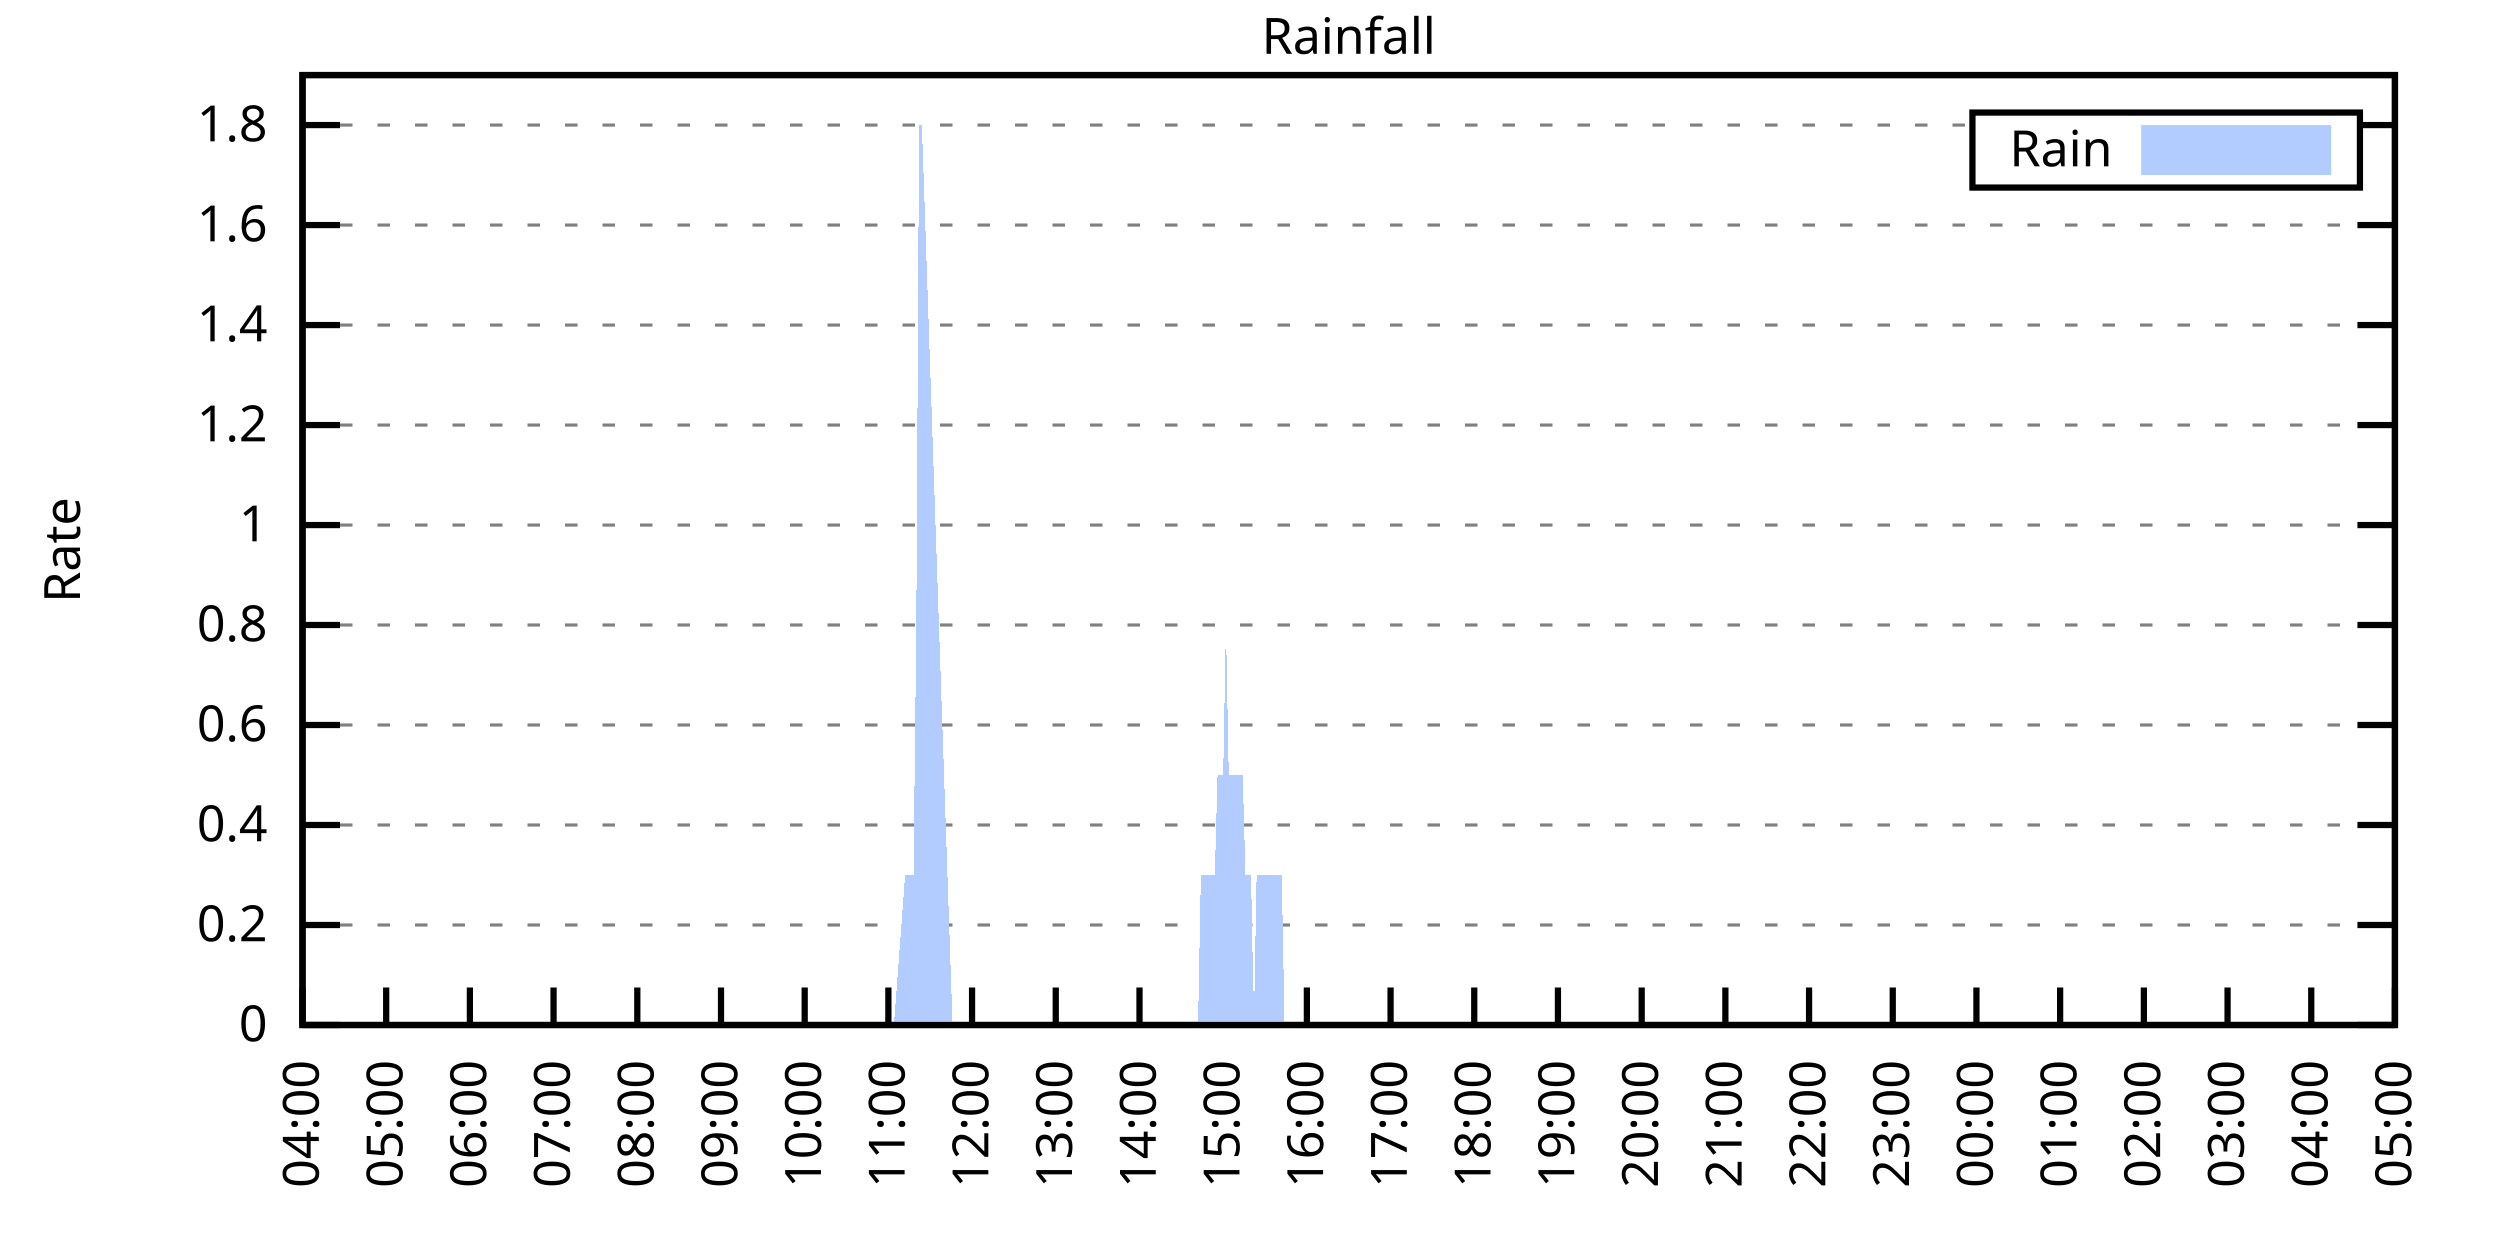
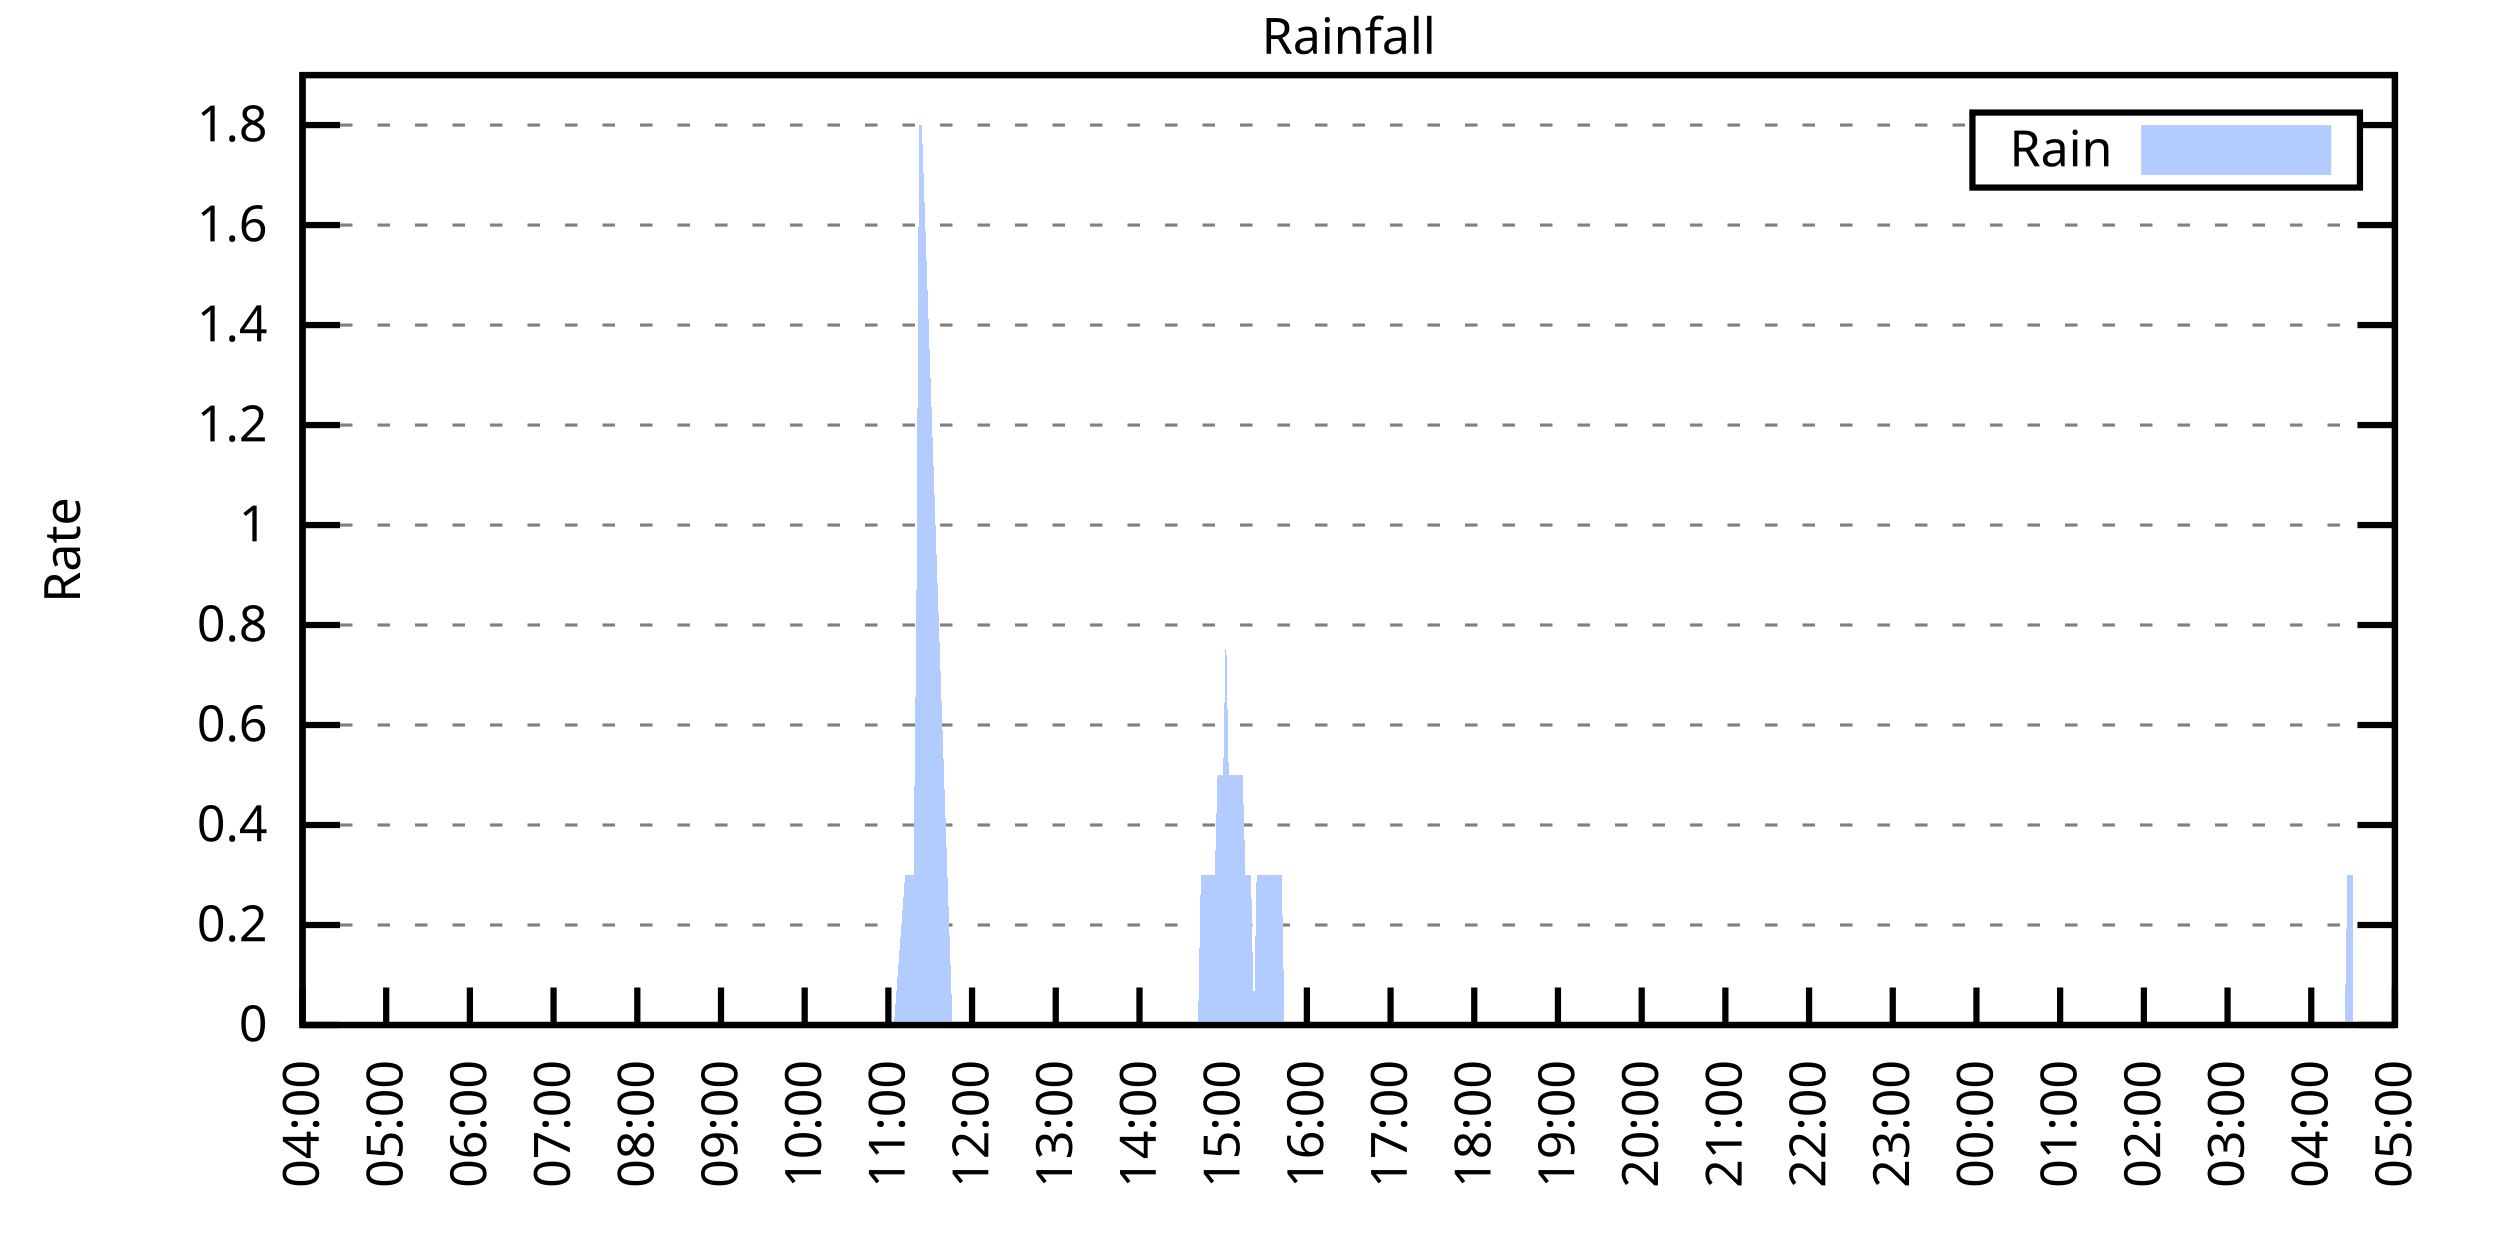
<svg xmlns="http://www.w3.org/2000/svg" xmlns:xlink="http://www.w3.org/1999/xlink" width="400" height="200" viewBox="0 0 400 200">
  <g id="gnuplot_canvas">
    <rect x="0" y="0" width="400" height="200" fill="none" />
    <defs>
      <circle id="gpDot" r="0.5" stroke-width="0.5" stroke="currentColor" />
      <path id="gpPt0" stroke-width="0.333" stroke="currentColor" d="M-1,0 h2 M0,-1 v2" />
      <path id="gpPt1" stroke-width="0.333" stroke="currentColor" d="M-1,-1 L1,1 M1,-1 L-1,1" />
      <path id="gpPt2" stroke-width="0.333" stroke="currentColor" d="M-1,0 L1,0 M0,-1 L0,1 M-1,-1 L1,1 M-1,1 L1,-1" />
      <rect id="gpPt3" stroke-width="0.333" stroke="currentColor" x="-1" y="-1" width="2" height="2" />
      <rect id="gpPt4" stroke-width="0.333" stroke="currentColor" fill="currentColor" x="-1" y="-1" width="2" height="2" />
      <circle id="gpPt5" stroke-width="0.333" stroke="currentColor" cx="0" cy="0" r="1" />
      <use xlink:href="#gpPt5" id="gpPt6" fill="currentColor" stroke="none" />
      <path id="gpPt7" stroke-width="0.333" stroke="currentColor" d="M0,-1.33 L-1.33,0.67 L1.33,0.67 z" />
      <use xlink:href="#gpPt7" id="gpPt8" fill="currentColor" stroke="none" />
      <use xlink:href="#gpPt7" id="gpPt9" stroke="currentColor" transform="rotate(180)" />
      <use xlink:href="#gpPt9" id="gpPt10" fill="currentColor" stroke="none" />
      <use xlink:href="#gpPt3" id="gpPt11" stroke="currentColor" transform="rotate(45)" />
      <use xlink:href="#gpPt11" id="gpPt12" fill="currentColor" stroke="none" />
      <path id="gpPt13" stroke-width="0.333" stroke="currentColor" d="M0,1.330 L1.265,0.411 L0.782,-1.067 L-0.782,-1.076 L-1.265,0.411 z" />
      <use xlink:href="#gpPt13" id="gpPt14" fill="currentColor" stroke="none" />
      <filter id="textbox" filterUnits="objectBoundingBox" x="0" y="0" height="1" width="1">
        <feFlood flood-color="white" flood-opacity="1" result="bgnd" />
        <feComposite in="SourceGraphic" in2="bgnd" operator="atop" />
      </filter>
      <filter id="greybox" filterUnits="objectBoundingBox" x="0" y="0" height="1" width="1">
        <feFlood flood-color="lightgrey" flood-opacity="1" result="grey" />
        <feComposite in="SourceGraphic" in2="grey" operator="atop" />
      </filter>
    </defs>
    <g fill="none" color="white" stroke="currentColor" stroke-width="1.00" stroke-linecap="butt" stroke-linejoin="miter">
</g>
    <g fill="none" color="black" stroke="currentColor" stroke-width="1.00" stroke-linecap="butt" stroke-linejoin="miter">
      <g stroke="none" shape-rendering="crispEdges">
        <polygon fill="rgb(255, 255, 255)" points="48.40,164.00 383.18,164.00 383.18,12.02 48.40,12.02 " />
      </g>
    </g>
    <g fill="none" color="black" stroke="currentColor" stroke-width="1.00" stroke-linecap="butt" stroke-linejoin="miter">
</g>
    <g fill="none" color="black" stroke="black" stroke-width="0.50" stroke-linecap="butt" stroke-linejoin="miter">
</g>
    <g fill="none" color="gray" stroke="currentColor" stroke-width="0.50" stroke-linecap="butt" stroke-linejoin="miter">
      <path stroke="gray" stroke-dasharray="2,4" class="gridline" d="M48.40,164.00 L383.19,164.00  " />
    </g>
    <g fill="none" color="gray" stroke="gray" stroke-width="1.00" stroke-linecap="butt" stroke-linejoin="miter">
</g>
    <g fill="none" color="black" stroke="currentColor" stroke-width="1.00" stroke-linecap="butt" stroke-linejoin="miter">
      <path stroke="black" d="M48.40,164.00 L54.40,164.00 M383.19,164.00 L377.19,164.00  " />
      <g transform="translate(42.80,166.60)" stroke="none" fill="black" font-family="Sans" font-size="8.00" text-anchor="end">
        <text>
          <tspan font-family="Sans"> 0</tspan>
        </text>
      </g>
    </g>
    <g fill="none" color="black" stroke="currentColor" stroke-width="1.00" stroke-linecap="butt" stroke-linejoin="miter">
</g>
    <g fill="none" color="black" stroke="black" stroke-width="0.50" stroke-linecap="butt" stroke-linejoin="miter">
</g>
    <g fill="none" color="gray" stroke="currentColor" stroke-width="0.50" stroke-linecap="butt" stroke-linejoin="miter">
      <path stroke="gray" stroke-dasharray="2,4" class="gridline" d="M48.40,148.00 L383.19,148.00  " />
    </g>
    <g fill="none" color="gray" stroke="gray" stroke-width="1.00" stroke-linecap="butt" stroke-linejoin="miter">
</g>
    <g fill="none" color="black" stroke="currentColor" stroke-width="1.00" stroke-linecap="butt" stroke-linejoin="miter">
      <path stroke="black" d="M48.40,148.00 L54.40,148.00 M383.19,148.00 L377.19,148.00  " />
      <g transform="translate(42.80,150.60)" stroke="none" fill="black" font-family="Sans" font-size="8.00" text-anchor="end">
        <text>
          <tspan font-family="Sans"> 0.2</tspan>
        </text>
      </g>
    </g>
    <g fill="none" color="black" stroke="currentColor" stroke-width="1.00" stroke-linecap="butt" stroke-linejoin="miter">
</g>
    <g fill="none" color="black" stroke="black" stroke-width="0.50" stroke-linecap="butt" stroke-linejoin="miter">
</g>
    <g fill="none" color="gray" stroke="currentColor" stroke-width="0.50" stroke-linecap="butt" stroke-linejoin="miter">
      <path stroke="gray" stroke-dasharray="2,4" class="gridline" d="M48.40,132.00 L383.19,132.00  " />
    </g>
    <g fill="none" color="gray" stroke="gray" stroke-width="1.00" stroke-linecap="butt" stroke-linejoin="miter">
</g>
    <g fill="none" color="black" stroke="currentColor" stroke-width="1.00" stroke-linecap="butt" stroke-linejoin="miter">
      <path stroke="black" d="M48.40,132.00 L54.40,132.00 M383.19,132.00 L377.19,132.00  " />
      <g transform="translate(42.80,134.60)" stroke="none" fill="black" font-family="Sans" font-size="8.00" text-anchor="end">
        <text>
          <tspan font-family="Sans"> 0.4</tspan>
        </text>
      </g>
    </g>
    <g fill="none" color="black" stroke="currentColor" stroke-width="1.00" stroke-linecap="butt" stroke-linejoin="miter">
</g>
    <g fill="none" color="black" stroke="black" stroke-width="0.50" stroke-linecap="butt" stroke-linejoin="miter">
</g>
    <g fill="none" color="gray" stroke="currentColor" stroke-width="0.50" stroke-linecap="butt" stroke-linejoin="miter">
      <path stroke="gray" stroke-dasharray="2,4" class="gridline" d="M48.40,116.00 L383.19,116.00  " />
    </g>
    <g fill="none" color="gray" stroke="gray" stroke-width="1.00" stroke-linecap="butt" stroke-linejoin="miter">
</g>
    <g fill="none" color="black" stroke="currentColor" stroke-width="1.00" stroke-linecap="butt" stroke-linejoin="miter">
      <path stroke="black" d="M48.40,116.00 L54.40,116.00 M383.19,116.00 L377.19,116.00  " />
      <g transform="translate(42.80,118.60)" stroke="none" fill="black" font-family="Sans" font-size="8.00" text-anchor="end">
        <text>
          <tspan font-family="Sans"> 0.6</tspan>
        </text>
      </g>
    </g>
    <g fill="none" color="black" stroke="currentColor" stroke-width="1.00" stroke-linecap="butt" stroke-linejoin="miter">
</g>
    <g fill="none" color="black" stroke="black" stroke-width="0.50" stroke-linecap="butt" stroke-linejoin="miter">
</g>
    <g fill="none" color="gray" stroke="currentColor" stroke-width="0.50" stroke-linecap="butt" stroke-linejoin="miter">
      <path stroke="gray" stroke-dasharray="2,4" class="gridline" d="M48.40,100.00 L383.19,100.00  " />
    </g>
    <g fill="none" color="gray" stroke="gray" stroke-width="1.00" stroke-linecap="butt" stroke-linejoin="miter">
</g>
    <g fill="none" color="black" stroke="currentColor" stroke-width="1.00" stroke-linecap="butt" stroke-linejoin="miter">
      <path stroke="black" d="M48.40,100.00 L54.40,100.00 M383.19,100.00 L377.19,100.00  " />
      <g transform="translate(42.80,102.60)" stroke="none" fill="black" font-family="Sans" font-size="8.00" text-anchor="end">
        <text>
          <tspan font-family="Sans"> 0.8</tspan>
        </text>
      </g>
    </g>
    <g fill="none" color="black" stroke="currentColor" stroke-width="1.00" stroke-linecap="butt" stroke-linejoin="miter">
</g>
    <g fill="none" color="black" stroke="black" stroke-width="0.50" stroke-linecap="butt" stroke-linejoin="miter">
</g>
    <g fill="none" color="gray" stroke="currentColor" stroke-width="0.50" stroke-linecap="butt" stroke-linejoin="miter">
      <path stroke="gray" stroke-dasharray="2,4" class="gridline" d="M48.40,84.01 L383.19,84.01  " />
    </g>
    <g fill="none" color="gray" stroke="gray" stroke-width="1.00" stroke-linecap="butt" stroke-linejoin="miter">
</g>
    <g fill="none" color="black" stroke="currentColor" stroke-width="1.00" stroke-linecap="butt" stroke-linejoin="miter">
      <path stroke="black" d="M48.40,84.01 L54.40,84.01 M383.19,84.01 L377.19,84.01  " />
      <g transform="translate(42.80,86.61)" stroke="none" fill="black" font-family="Sans" font-size="8.00" text-anchor="end">
        <text>
          <tspan font-family="Sans"> 1</tspan>
        </text>
      </g>
    </g>
    <g fill="none" color="black" stroke="currentColor" stroke-width="1.00" stroke-linecap="butt" stroke-linejoin="miter">
</g>
    <g fill="none" color="black" stroke="black" stroke-width="0.50" stroke-linecap="butt" stroke-linejoin="miter">
</g>
    <g fill="none" color="gray" stroke="currentColor" stroke-width="0.50" stroke-linecap="butt" stroke-linejoin="miter">
      <path stroke="gray" stroke-dasharray="2,4" class="gridline" d="M48.40,68.01 L383.19,68.01  " />
    </g>
    <g fill="none" color="gray" stroke="gray" stroke-width="1.00" stroke-linecap="butt" stroke-linejoin="miter">
</g>
    <g fill="none" color="black" stroke="currentColor" stroke-width="1.00" stroke-linecap="butt" stroke-linejoin="miter">
      <path stroke="black" d="M48.40,68.01 L54.40,68.01 M383.19,68.01 L377.19,68.01  " />
      <g transform="translate(42.80,70.61)" stroke="none" fill="black" font-family="Sans" font-size="8.00" text-anchor="end">
        <text>
          <tspan font-family="Sans"> 1.2</tspan>
        </text>
      </g>
    </g>
    <g fill="none" color="black" stroke="currentColor" stroke-width="1.00" stroke-linecap="butt" stroke-linejoin="miter">
</g>
    <g fill="none" color="black" stroke="black" stroke-width="0.50" stroke-linecap="butt" stroke-linejoin="miter">
</g>
    <g fill="none" color="gray" stroke="currentColor" stroke-width="0.50" stroke-linecap="butt" stroke-linejoin="miter">
      <path stroke="gray" stroke-dasharray="2,4" class="gridline" d="M48.40,52.01 L383.19,52.01  " />
    </g>
    <g fill="none" color="gray" stroke="gray" stroke-width="1.00" stroke-linecap="butt" stroke-linejoin="miter">
</g>
    <g fill="none" color="black" stroke="currentColor" stroke-width="1.00" stroke-linecap="butt" stroke-linejoin="miter">
      <path stroke="black" d="M48.40,52.01 L54.40,52.01 M383.19,52.01 L377.19,52.01  " />
      <g transform="translate(42.80,54.61)" stroke="none" fill="black" font-family="Sans" font-size="8.00" text-anchor="end">
        <text>
          <tspan font-family="Sans"> 1.4</tspan>
        </text>
      </g>
    </g>
    <g fill="none" color="black" stroke="currentColor" stroke-width="1.00" stroke-linecap="butt" stroke-linejoin="miter">
</g>
    <g fill="none" color="black" stroke="black" stroke-width="0.50" stroke-linecap="butt" stroke-linejoin="miter">
</g>
    <g fill="none" color="gray" stroke="currentColor" stroke-width="0.50" stroke-linecap="butt" stroke-linejoin="miter">
      <path stroke="gray" stroke-dasharray="2,4" class="gridline" d="M48.40,36.01 L383.19,36.01  " />
    </g>
    <g fill="none" color="gray" stroke="gray" stroke-width="1.00" stroke-linecap="butt" stroke-linejoin="miter">
</g>
    <g fill="none" color="black" stroke="currentColor" stroke-width="1.00" stroke-linecap="butt" stroke-linejoin="miter">
      <path stroke="black" d="M48.40,36.01 L54.40,36.01 M383.19,36.01 L377.19,36.01  " />
      <g transform="translate(42.80,38.61)" stroke="none" fill="black" font-family="Sans" font-size="8.00" text-anchor="end">
        <text>
          <tspan font-family="Sans"> 1.6</tspan>
        </text>
      </g>
    </g>
    <g fill="none" color="black" stroke="currentColor" stroke-width="1.00" stroke-linecap="butt" stroke-linejoin="miter">
</g>
    <g fill="none" color="black" stroke="black" stroke-width="0.50" stroke-linecap="butt" stroke-linejoin="miter">
</g>
    <g fill="none" color="gray" stroke="currentColor" stroke-width="0.50" stroke-linecap="butt" stroke-linejoin="miter">
      <path stroke="gray" stroke-dasharray="2,4" class="gridline" d="M48.40,20.01 L315.59,20.01 M377.59,20.01 L383.19,20.01  " />
    </g>
    <g fill="none" color="gray" stroke="gray" stroke-width="1.00" stroke-linecap="butt" stroke-linejoin="miter">
</g>
    <g fill="none" color="black" stroke="currentColor" stroke-width="1.00" stroke-linecap="butt" stroke-linejoin="miter">
      <path stroke="black" d="M48.40,20.01 L54.40,20.01 M383.19,20.01 L377.19,20.01  " />
      <g transform="translate(42.80,22.61)" stroke="none" fill="black" font-family="Sans" font-size="8.00" text-anchor="end">
        <text>
          <tspan font-family="Sans"> 1.8</tspan>
        </text>
      </g>
    </g>
    <g fill="none" color="black" stroke="currentColor" stroke-width="1.00" stroke-linecap="butt" stroke-linejoin="miter">
      <path stroke="black" d="M48.40,164.00 L48.40,158.00  " />
      <g transform="translate(51.00,169.60) rotate(270.00)" stroke="none" fill="black" font-family="Sans" font-size="8.00" text-anchor="end">
        <text>
          <tspan font-family="Sans">04:00</tspan>
        </text>
      </g>
    </g>
    <g fill="none" color="black" stroke="currentColor" stroke-width="1.00" stroke-linecap="butt" stroke-linejoin="miter">
      <path stroke="black" d="M61.79,164.00 L61.79,158.00  " />
      <g transform="translate(64.39,169.60) rotate(270.00)" stroke="none" fill="black" font-family="Sans" font-size="8.00" text-anchor="end">
        <text>
          <tspan font-family="Sans">05:00</tspan>
        </text>
      </g>
    </g>
    <g fill="none" color="black" stroke="currentColor" stroke-width="1.00" stroke-linecap="butt" stroke-linejoin="miter">
      <path stroke="black" d="M75.18,164.00 L75.18,158.00  " />
      <g transform="translate(77.78,169.60) rotate(270.00)" stroke="none" fill="black" font-family="Sans" font-size="8.00" text-anchor="end">
        <text>
          <tspan font-family="Sans">06:00</tspan>
        </text>
      </g>
    </g>
    <g fill="none" color="black" stroke="currentColor" stroke-width="1.00" stroke-linecap="butt" stroke-linejoin="miter">
      <path stroke="black" d="M88.57,164.00 L88.57,158.00  " />
      <g transform="translate(91.17,169.60) rotate(270.00)" stroke="none" fill="black" font-family="Sans" font-size="8.00" text-anchor="end">
        <text>
          <tspan font-family="Sans">07:00</tspan>
        </text>
      </g>
    </g>
    <g fill="none" color="black" stroke="currentColor" stroke-width="1.00" stroke-linecap="butt" stroke-linejoin="miter">
      <path stroke="black" d="M101.97,164.00 L101.97,158.00  " />
      <g transform="translate(104.57,169.60) rotate(270.00)" stroke="none" fill="black" font-family="Sans" font-size="8.00" text-anchor="end">
        <text>
          <tspan font-family="Sans">08:00</tspan>
        </text>
      </g>
    </g>
    <g fill="none" color="black" stroke="currentColor" stroke-width="1.00" stroke-linecap="butt" stroke-linejoin="miter">
      <path stroke="black" d="M115.36,164.00 L115.36,158.00  " />
      <g transform="translate(117.96,169.60) rotate(270.00)" stroke="none" fill="black" font-family="Sans" font-size="8.00" text-anchor="end">
        <text>
          <tspan font-family="Sans">09:00</tspan>
        </text>
      </g>
    </g>
    <g fill="none" color="black" stroke="currentColor" stroke-width="1.00" stroke-linecap="butt" stroke-linejoin="miter">
      <path stroke="black" d="M128.75,164.00 L128.75,158.00  " />
      <g transform="translate(131.35,169.60) rotate(270.00)" stroke="none" fill="black" font-family="Sans" font-size="8.00" text-anchor="end">
        <text>
          <tspan font-family="Sans">10:00</tspan>
        </text>
      </g>
    </g>
    <g fill="none" color="black" stroke="currentColor" stroke-width="1.00" stroke-linecap="butt" stroke-linejoin="miter">
      <path stroke="black" d="M142.14,164.00 L142.14,158.00  " />
      <g transform="translate(144.74,169.60) rotate(270.00)" stroke="none" fill="black" font-family="Sans" font-size="8.00" text-anchor="end">
        <text>
          <tspan font-family="Sans">11:00</tspan>
        </text>
      </g>
    </g>
    <g fill="none" color="black" stroke="currentColor" stroke-width="1.00" stroke-linecap="butt" stroke-linejoin="miter">
      <path stroke="black" d="M155.53,164.00 L155.53,158.00  " />
      <g transform="translate(158.13,169.60) rotate(270.00)" stroke="none" fill="black" font-family="Sans" font-size="8.00" text-anchor="end">
        <text>
          <tspan font-family="Sans">12:00</tspan>
        </text>
      </g>
    </g>
    <g fill="none" color="black" stroke="currentColor" stroke-width="1.00" stroke-linecap="butt" stroke-linejoin="miter">
      <path stroke="black" d="M168.92,164.00 L168.92,158.00  " />
      <g transform="translate(171.52,169.60) rotate(270.00)" stroke="none" fill="black" font-family="Sans" font-size="8.00" text-anchor="end">
        <text>
          <tspan font-family="Sans">13:00</tspan>
        </text>
      </g>
    </g>
    <g fill="none" color="black" stroke="currentColor" stroke-width="1.00" stroke-linecap="butt" stroke-linejoin="miter">
      <path stroke="black" d="M182.32,164.00 L182.32,158.00  " />
      <g transform="translate(184.92,169.60) rotate(270.00)" stroke="none" fill="black" font-family="Sans" font-size="8.00" text-anchor="end">
        <text>
          <tspan font-family="Sans">14:00</tspan>
        </text>
      </g>
    </g>
    <g fill="none" color="black" stroke="currentColor" stroke-width="1.00" stroke-linecap="butt" stroke-linejoin="miter">
      <path stroke="black" d="M195.71,164.00 L195.71,158.00  " />
      <g transform="translate(198.31,169.60) rotate(270.00)" stroke="none" fill="black" font-family="Sans" font-size="8.00" text-anchor="end">
        <text>
          <tspan font-family="Sans">15:00</tspan>
        </text>
      </g>
    </g>
    <g fill="none" color="black" stroke="currentColor" stroke-width="1.00" stroke-linecap="butt" stroke-linejoin="miter">
      <path stroke="black" d="M209.10,164.00 L209.10,158.00  " />
      <g transform="translate(211.70,169.60) rotate(270.00)" stroke="none" fill="black" font-family="Sans" font-size="8.00" text-anchor="end">
        <text>
          <tspan font-family="Sans">16:00</tspan>
        </text>
      </g>
    </g>
    <g fill="none" color="black" stroke="currentColor" stroke-width="1.00" stroke-linecap="butt" stroke-linejoin="miter">
      <path stroke="black" d="M222.49,164.00 L222.49,158.00  " />
      <g transform="translate(225.09,169.60) rotate(270.00)" stroke="none" fill="black" font-family="Sans" font-size="8.00" text-anchor="end">
        <text>
          <tspan font-family="Sans">17:00</tspan>
        </text>
      </g>
    </g>
    <g fill="none" color="black" stroke="currentColor" stroke-width="1.00" stroke-linecap="butt" stroke-linejoin="miter">
      <path stroke="black" d="M235.88,164.00 L235.88,158.00  " />
      <g transform="translate(238.48,169.60) rotate(270.00)" stroke="none" fill="black" font-family="Sans" font-size="8.00" text-anchor="end">
        <text>
          <tspan font-family="Sans">18:00</tspan>
        </text>
      </g>
    </g>
    <g fill="none" color="black" stroke="currentColor" stroke-width="1.00" stroke-linecap="butt" stroke-linejoin="miter">
      <path stroke="black" d="M249.27,164.00 L249.27,158.00  " />
      <g transform="translate(251.87,169.60) rotate(270.00)" stroke="none" fill="black" font-family="Sans" font-size="8.00" text-anchor="end">
        <text>
          <tspan font-family="Sans">19:00</tspan>
        </text>
      </g>
    </g>
    <g fill="none" color="black" stroke="currentColor" stroke-width="1.00" stroke-linecap="butt" stroke-linejoin="miter">
      <path stroke="black" d="M262.67,164.00 L262.67,158.00  " />
      <g transform="translate(265.27,169.60) rotate(270.00)" stroke="none" fill="black" font-family="Sans" font-size="8.00" text-anchor="end">
        <text>
          <tspan font-family="Sans">20:00</tspan>
        </text>
      </g>
    </g>
    <g fill="none" color="black" stroke="currentColor" stroke-width="1.00" stroke-linecap="butt" stroke-linejoin="miter">
      <path stroke="black" d="M276.06,164.00 L276.06,158.00  " />
      <g transform="translate(278.66,169.60) rotate(270.00)" stroke="none" fill="black" font-family="Sans" font-size="8.00" text-anchor="end">
        <text>
          <tspan font-family="Sans">21:00</tspan>
        </text>
      </g>
    </g>
    <g fill="none" color="black" stroke="currentColor" stroke-width="1.00" stroke-linecap="butt" stroke-linejoin="miter">
      <path stroke="black" d="M289.45,164.00 L289.45,158.00  " />
      <g transform="translate(292.05,169.60) rotate(270.00)" stroke="none" fill="black" font-family="Sans" font-size="8.00" text-anchor="end">
        <text>
          <tspan font-family="Sans">22:00</tspan>
        </text>
      </g>
    </g>
    <g fill="none" color="black" stroke="currentColor" stroke-width="1.00" stroke-linecap="butt" stroke-linejoin="miter">
      <path stroke="black" d="M302.84,164.00 L302.84,158.00  " />
      <g transform="translate(305.44,169.60) rotate(270.00)" stroke="none" fill="black" font-family="Sans" font-size="8.00" text-anchor="end">
        <text>
          <tspan font-family="Sans">23:00</tspan>
        </text>
      </g>
    </g>
    <g fill="none" color="black" stroke="currentColor" stroke-width="1.00" stroke-linecap="butt" stroke-linejoin="miter">
      <path stroke="black" d="M316.23,164.00 L316.23,158.00  " />
      <g transform="translate(318.83,169.60) rotate(270.00)" stroke="none" fill="black" font-family="Sans" font-size="8.00" text-anchor="end">
        <text>
          <tspan font-family="Sans">00:00</tspan>
        </text>
      </g>
    </g>
    <g fill="none" color="black" stroke="currentColor" stroke-width="1.00" stroke-linecap="butt" stroke-linejoin="miter">
      <path stroke="black" d="M329.62,164.00 L329.62,158.00  " />
      <g transform="translate(332.22,169.60) rotate(270.00)" stroke="none" fill="black" font-family="Sans" font-size="8.00" text-anchor="end">
        <text>
          <tspan font-family="Sans">01:00</tspan>
        </text>
      </g>
    </g>
    <g fill="none" color="black" stroke="currentColor" stroke-width="1.00" stroke-linecap="butt" stroke-linejoin="miter">
      <path stroke="black" d="M343.02,164.00 L343.02,158.00  " />
      <g transform="translate(345.62,169.60) rotate(270.00)" stroke="none" fill="black" font-family="Sans" font-size="8.00" text-anchor="end">
        <text>
          <tspan font-family="Sans">02:00</tspan>
        </text>
      </g>
    </g>
    <g fill="none" color="black" stroke="currentColor" stroke-width="1.00" stroke-linecap="butt" stroke-linejoin="miter">
      <path stroke="black" d="M356.41,164.00 L356.41,158.00  " />
      <g transform="translate(359.01,169.60) rotate(270.00)" stroke="none" fill="black" font-family="Sans" font-size="8.00" text-anchor="end">
        <text>
          <tspan font-family="Sans">03:00</tspan>
        </text>
      </g>
    </g>
    <g fill="none" color="black" stroke="currentColor" stroke-width="1.00" stroke-linecap="butt" stroke-linejoin="miter">
      <path stroke="black" d="M369.80,164.00 L369.80,158.00  " />
      <g transform="translate(372.40,169.60) rotate(270.00)" stroke="none" fill="black" font-family="Sans" font-size="8.00" text-anchor="end">
        <text>
          <tspan font-family="Sans">04:00</tspan>
        </text>
      </g>
    </g>
    <g fill="none" color="black" stroke="currentColor" stroke-width="1.00" stroke-linecap="butt" stroke-linejoin="miter">
      <path stroke="black" d="M383.19,164.00 L383.19,158.00  " />
      <g transform="translate(385.79,169.60) rotate(270.00)" stroke="none" fill="black" font-family="Sans" font-size="8.00" text-anchor="end">
        <text>
          <tspan font-family="Sans">05:00</tspan>
        </text>
      </g>
    </g>
    <g fill="none" color="black" stroke="currentColor" stroke-width="1.00" stroke-linecap="butt" stroke-linejoin="miter">
</g>
    <g fill="none" color="black" stroke="currentColor" stroke-width="1.00" stroke-linecap="butt" stroke-linejoin="miter">
      <path stroke="black" d="M48.40,12.01 L48.40,164.00 L383.19,164.00 L383.19,12.01 L48.40,12.01 Z  " />
    </g>
    <g fill="none" color="black" stroke="currentColor" stroke-width="1.00" stroke-linecap="butt" stroke-linejoin="miter">
</g>
    <g fill="none" color="black" stroke="currentColor" stroke-width="1.00" stroke-linecap="butt" stroke-linejoin="miter">
      <path stroke="black" d="M315.59,30.01 L315.59,18.01 L377.59,18.01 L377.59,30.01 L315.59,30.01 Z  " />
    </g>
    <g id="Rainfall_plot_1">
      <g fill="none" color="white" stroke="black" stroke-width="2.00" stroke-linecap="butt" stroke-linejoin="miter">
</g>
      <g fill="none" color="black" stroke="currentColor" stroke-width="2.00" stroke-linecap="butt" stroke-linejoin="miter">
        <g transform="translate(337.99,26.61)" stroke="none" fill="black" font-family="Sans" font-size="8.00" text-anchor="end">
          <text>
            <tspan font-family="Sans">Rain</tspan>
          </text>
        </g>
      </g>
      <g fill="none" color="black" stroke="currentColor" stroke-width="2.00" stroke-linecap="butt" stroke-linejoin="miter">
        <g stroke="none" shape-rendering="crispEdges">
          <polygon fill="rgb(178, 204, 255)" points="343.59,27.01 371.99,27.01 371.99,21.01 343.59,21.01 " />
        </g>
        <path stroke="rgb(178, 204, 255)" d="M343.59,27.01 L371.99,27.01 L371.99,21.01 L343.59,21.01 L343.59,27.01 Z  " />
      </g>
      <g fill="none" color="black" stroke="currentColor" stroke-width="2.00" stroke-linecap="butt" stroke-linejoin="miter">
        <g stroke="none" shape-rendering="crispEdges">
-           <polygon fill="rgb(178, 204, 255)" points="51.97,164.00 52.42,164.00 52.86,164.00 53.31,164.00 53.76,164.00 54.20,164.00 54.65,164.00 55.10,164.00 55.54,164.00 55.99,164.00 56.43,164.00 56.88,164.00 57.33,164.00 57.77,164.00 58.22,164.00 58.67,164.00 59.11,164.00 59.56,164.00 60.01,164.00 60.45,164.00 60.90,164.00 61.35,164.00 61.79,164.00 62.24,164.00 62.68,164.00 63.13,164.00 63.58,164.00 64.02,164.00 64.47,164.00 64.92,164.00 65.36,164.00 65.81,164.00 66.26,164.00 66.70,164.00 67.15,164.00 67.59,164.00 68.04,164.00 68.49,164.00 68.93,164.00 69.38,164.00 69.83,164.00 70.27,164.00 70.72,164.00 71.17,164.00 71.61,164.00 72.06,164.00 72.50,164.00 72.95,164.00 73.40,164.00 73.84,164.00 74.29,164.00 74.74,164.00 75.18,164.00 75.63,164.00 76.08,164.00 76.52,164.00 76.97,164.00 77.42,164.00 77.86,164.00 78.31,164.00 78.75,164.00 79.20,164.00 79.65,164.00 80.09,164.00 80.54,164.00 80.99,164.00 81.43,164.00 81.88,164.00 82.33,164.00 82.77,164.00 83.22,164.00 83.66,164.00 84.11,164.00 84.56,164.00 85.00,164.00 85.45,164.00 85.90,164.00 86.34,164.00 86.79,164.00 87.24,164.00 87.68,164.00 88.13,164.00 88.57,164.00 89.02,164.00 89.47,164.00 89.91,164.00 90.36,164.00 90.81,164.00 91.25,164.00 91.70,164.00 92.15,164.00 92.59,164.00 93.04,164.00 93.49,164.00 93.93,164.00 94.38,164.00 94.82,164.00 95.27,164.00 95.72,164.00 96.16,164.00 96.61,164.00 97.06,164.00 97.50,164.00 97.95,164.00 98.40,164.00 98.84,164.00 99.29,164.00 99.73,164.00 100.18,164.00 100.63,164.00 101.07,164.00 101.52,164.00 101.97,164.00 102.41,164.00 102.86,164.00 103.31,164.00 103.75,164.00 104.20,164.00 104.64,164.00 105.09,164.00 105.54,164.00 105.98,164.00 106.43,164.00 106.88,164.00 107.32,164.00 107.77,164.00 108.22,164.00 108.66,164.00 109.11,164.00 109.55,164.00 110.00,164.00 110.45,164.00 110.89,164.00 111.34,164.00 111.79,164.00 112.23,164.00 112.68,164.00 113.13,164.00 113.57,164.00 114.02,164.00 114.47,164.00 114.91,164.00 115.36,164.00 115.80,164.00 116.25,164.00 116.70,164.00 117.14,164.00 117.59,164.00 118.04,164.00 118.48,164.00 118.93,164.00 119.38,164.00 119.82,164.00 120.27,164.00 120.71,164.00 121.16,164.00 121.61,164.00 122.05,164.00 122.50,164.00 122.95,164.00 123.39,164.00 123.84,164.00 124.29,164.00 124.73,164.00 125.18,164.00 125.62,164.00 126.07,164.00 126.52,164.00 126.96,164.00 127.41,164.00 127.86,164.00 128.30,164.00 128.75,164.00 129.20,164.00 129.64,164.00 130.09,164.00 130.54,164.00 130.98,164.00 131.43,164.00 131.87,164.00 132.32,164.00 132.77,164.00 133.21,164.00 133.66,164.00 134.11,164.00 134.55,164.00 135.00,164.00 135.45,164.00 135.89,164.00 136.34,164.00 136.78,164.00 137.23,164.00 137.68,164.00 138.12,164.00 138.57,164.00 139.02,164.00 139.46,164.00 139.91,164.00 140.36,164.00 140.80,164.00 141.25,164.00 141.69,164.00 142.14,164.00 142.59,164.00 143.03,164.00 144.82,140.00 145.27,140.00 145.71,140.00 146.16,140.00 146.61,100.00 147.05,20.01 147.50,20.01 152.41,164.00 152.85,164.00 153.30,164.00 153.75,164.00 154.19,164.00 154.64,164.00 155.09,164.00 155.53,164.00 155.98,164.00 156.43,164.00 156.87,164.00 157.32,164.00 157.76,164.00 158.21,164.00 158.66,164.00 159.10,164.00 159.55,164.00 160.00,164.00 160.44,164.00 160.89,164.00 161.34,164.00 161.78,164.00 162.23,164.00 162.67,164.00 163.12,164.00 163.57,164.00 164.01,164.00 164.46,164.00 164.91,164.00 165.35,164.00 165.80,164.00 166.25,164.00 166.69,164.00 167.14,164.00 167.59,164.00 168.03,164.00 168.48,164.00 168.92,164.00 169.37,164.00 169.82,164.00 170.26,164.00 170.71,164.00 171.16,164.00 171.60,164.00 172.05,164.00 172.50,164.00 172.94,164.00 173.39,164.00 173.83,164.00 174.28,164.00 174.73,164.00 175.17,164.00 175.62,164.00 176.07,164.00 176.51,164.00 176.96,164.00 177.41,164.00 177.85,164.00 178.30,164.00 178.74,164.00 179.19,164.00 179.64,164.00 180.08,164.00 180.53,164.00 180.98,164.00 181.42,164.00 181.87,164.00 182.32,164.00 182.76,164.00 183.21,164.00 183.66,164.00 184.10,164.00 184.55,164.00 184.99,164.00 185.44,164.00 185.89,164.00 186.33,164.00 186.78,164.00 187.23,164.00 187.67,164.00 188.12,164.00 188.57,164.00 189.01,164.00 189.46,164.00 189.90,164.00 190.35,164.00 190.80,164.00 191.24,164.00 191.69,164.00 192.14,140.00 192.58,140.00 193.03,140.00 193.48,140.00 193.92,140.00 194.37,140.00 194.81,124.00 195.26,124.00 195.71,124.00 196.15,100.00 196.60,124.00 197.05,124.00 197.49,124.00 197.94,124.00 198.39,124.00 198.83,124.00 199.28,140.00 199.73,140.00 200.17,140.00 200.62,164.00 201.06,140.00 201.51,140.00 201.96,140.00 202.40,140.00 202.85,140.00 203.30,140.00 203.74,140.00 204.19,140.00 204.64,140.00 205.08,140.00 205.53,164.00 205.97,164.00 206.42,164.00 206.87,164.00 207.31,164.00 207.76,164.00 208.21,164.00 208.65,164.00 209.10,164.00 209.55,164.00 209.99,164.00 210.44,164.00 210.88,164.00 211.33,164.00 211.78,164.00 212.22,164.00 212.67,164.00 213.12,164.00 213.56,164.00 214.01,164.00 214.46,164.00 214.90,164.00 215.35,164.00 215.80,164.00 216.24,164.00 216.69,164.00 217.13,164.00 217.58,164.00 218.03,164.00 218.47,164.00 218.92,164.00 219.37,164.00 219.81,164.00 220.26,164.00 220.71,164.00 221.15,164.00 221.60,164.00 222.04,164.00 222.49,164.00 222.94,164.00 223.38,164.00 223.83,164.00 224.28,164.00 224.72,164.00 225.17,164.00 225.62,164.00 226.06,164.00 226.51,164.00 226.95,164.00 227.40,164.00 227.85,164.00 228.29,164.00 228.74,164.00 229.19,164.00 229.63,164.00 230.08,164.00 230.53,164.00 230.97,164.00 231.42,164.00 231.86,164.00 232.31,164.00 232.76,164.00 233.20,164.00 233.65,164.00 234.10,164.00 234.54,164.00 234.99,164.00 235.44,164.00 235.88,164.00 236.33,164.00 236.78,164.00 237.22,164.00 237.67,164.00 238.11,164.00 238.56,164.00 239.01,164.00 239.45,164.00 239.90,164.00 240.35,164.00 240.79,164.00 241.24,164.00 241.69,164.00 242.13,164.00 242.58,164.00 243.02,164.00 243.47,164.00 243.92,164.00 244.36,164.00 244.81,164.00 245.26,164.00 245.70,164.00 246.15,164.00 246.60,164.00 247.04,164.00 247.49,164.00 247.93,164.00 248.38,164.00 248.83,164.00 249.27,164.00 249.72,164.00 250.17,164.00 250.61,164.00 251.06,164.00 251.51,164.00 251.95,164.00 252.40,164.00 252.85,164.00 253.29,164.00 253.74,164.00 254.18,164.00 254.63,164.00 255.08,164.00 255.52,164.00 255.97,164.00 256.42,164.00 256.86,164.00 257.31,164.00 257.76,164.00 258.20,164.00 258.65,164.00 259.09,164.00 259.54,164.00 259.99,164.00 260.43,164.00 260.88,164.00 261.33,164.00 261.77,164.00 262.22,164.00 262.67,164.00 263.11,164.00 263.56,164.00 264.00,164.00 264.45,164.00 264.90,164.00 265.34,164.00 265.79,164.00 266.24,164.00 266.68,164.00 267.13,164.00 267.58,164.00 268.02,164.00 268.47,164.00 268.92,164.00 269.36,164.00 269.81,164.00 270.25,164.00 270.70,164.00 271.15,164.00 271.59,164.00 272.04,164.00 272.49,164.00 272.93,164.00 273.38,164.00 273.83,164.00 274.27,164.00 274.72,164.00 275.16,164.00 275.61,164.00 276.06,164.00 276.50,164.00 276.95,164.00 277.40,164.00 277.84,164.00 278.29,164.00 278.74,164.00 279.18,164.00 279.63,164.00 280.07,164.00 280.52,164.00 280.97,164.00 281.41,164.00 281.86,164.00 282.31,164.00 282.75,164.00 283.20,164.00 283.65,164.00 284.09,164.00 284.54,164.00 284.98,164.00 285.43,164.00 285.88,164.00 286.32,164.00 286.77,164.00 287.22,164.00 287.66,164.00 288.11,164.00 288.56,164.00 289.00,164.00 289.45,164.00 289.90,164.00 290.34,164.00 290.79,164.00 291.23,164.00 291.68,164.00 292.13,164.00 292.57,164.00 293.02,164.00 293.47,164.00 293.91,164.00 294.36,164.00 294.81,164.00 295.25,164.00 295.70,164.00 296.14,164.00 296.59,164.00 297.04,164.00 297.48,164.00 297.93,164.00 298.38,164.00 298.82,164.00 299.27,164.00 299.72,164.00 300.16,164.00 300.61,164.00 301.05,164.00 301.50,164.00 301.95,164.00 302.39,164.00 302.84,164.00 303.29,164.00 303.73,164.00 304.18,164.00 304.63,164.00 305.07,164.00 305.52,164.00 305.97,164.00 306.41,164.00 306.86,164.00 307.30,164.00 307.75,164.00 308.20,164.00 308.64,164.00 309.09,164.00 309.54,164.00 309.98,164.00 310.43,164.00 310.88,164.00 311.32,164.00 311.77,164.00 312.21,164.00 312.66,164.00 313.11,164.00 313.55,164.00 314.00,164.00 314.45,164.00 314.89,164.00 315.34,164.00 315.79,164.00 316.23,164.00 316.68,164.00 317.12,164.00 317.57,164.00 318.02,164.00 318.46,164.00 318.91,164.00 319.36,164.00 319.80,164.00 320.25,164.00 320.70,164.00 321.14,164.00 321.59,164.00 322.04,164.00 322.48,164.00 322.93,164.00 323.37,164.00 323.82,164.00 324.27,164.00 324.71,164.00 325.16,164.00 325.61,164.00 326.05,164.00 326.50,164.00 326.95,164.00 327.39,164.00 327.84,164.00 328.28,164.00 328.73,164.00 329.18,164.00 329.62,164.00 330.07,164.00 330.52,164.00 330.96,164.00 331.41,164.00 331.86,164.00 332.30,164.00 332.75,164.00 333.19,164.00 333.64,164.00 334.09,164.00 334.53,164.00 334.98,164.00 335.43,164.00 335.87,164.00 336.32,164.00 336.77,164.00 337.21,164.00 337.66,164.00 338.10,164.00 338.55,164.00 339.00,164.00 339.44,164.00 339.89,164.00 340.34,164.00 340.78,164.00 341.23,164.00 341.68,164.00 342.12,164.00 342.57,164.00 343.02,164.00 343.46,164.00 343.91,164.00 344.35,164.00 344.80,164.00 345.25,164.00 345.69,164.00 346.14,164.00 346.59,164.00 347.03,164.00 347.48,164.00 347.93,164.00 348.37,164.00 348.82,164.00 349.26,164.00 349.71,164.00 350.16,164.00 350.60,164.00 351.05,164.00 351.50,164.00 351.94,164.00 352.39,164.00 352.84,164.00 353.28,164.00 353.73,164.00 354.17,164.00 354.62,164.00 355.07,164.00 355.51,164.00 355.96,164.00 356.41,164.00 356.85,164.00 357.30,164.00 357.75,164.00 358.19,164.00 358.64,164.00 359.09,164.00 359.53,164.00 359.98,164.00 360.42,164.00 360.87,164.00 361.32,164.00 361.76,164.00 362.21,164.00 362.66,164.00 363.10,164.00 363.55,164.00 364.00,164.00 364.44,164.00 364.89,164.00 365.33,164.00 365.78,164.00 366.23,164.00 366.67,164.00 367.12,164.00 367.57,164.00 368.01,164.00 368.46,164.00 368.91,164.00 369.35,164.00 369.80,164.00 370.24,164.00 370.69,164.00 371.14,164.00 371.58,164.00 372.03,164.00 372.48,164.00 372.92,164.00 372.92,164.00 51.97,164.00 " />
+           <polygon fill="rgb(178, 204, 255)" points="55.54,164.00 55.99,164.00 56.43,164.00 56.88,164.00 57.33,164.00 57.77,164.00 58.22,164.00 58.67,164.00 59.11,164.00 59.56,164.00 60.01,164.00 60.45,164.00 60.90,164.00 61.35,164.00 61.79,164.00 62.24,164.00 62.68,164.00 63.13,164.00 63.58,164.00 64.02,164.00 64.47,164.00 64.92,164.00 65.36,164.00 65.81,164.00 66.26,164.00 66.70,164.00 67.15,164.00 67.59,164.00 68.04,164.00 68.49,164.00 68.93,164.00 69.38,164.00 69.83,164.00 70.27,164.00 70.72,164.00 71.17,164.00 71.61,164.00 72.06,164.00 72.50,164.00 72.95,164.00 73.40,164.00 73.84,164.00 74.29,164.00 74.74,164.00 75.18,164.00 75.63,164.00 76.08,164.00 76.52,164.00 76.97,164.00 77.42,164.00 77.86,164.00 78.31,164.00 78.75,164.00 79.20,164.00 79.65,164.00 80.09,164.00 80.54,164.00 80.99,164.00 81.43,164.00 81.88,164.00 82.33,164.00 82.77,164.00 83.22,164.00 83.66,164.00 84.11,164.00 84.56,164.00 85.00,164.00 85.45,164.00 85.90,164.00 86.34,164.00 86.79,164.00 87.24,164.00 87.68,164.00 88.13,164.00 88.57,164.00 89.02,164.00 89.47,164.00 89.91,164.00 90.36,164.00 90.81,164.00 91.25,164.00 91.70,164.00 92.15,164.00 92.59,164.00 93.04,164.00 93.49,164.00 93.93,164.00 94.38,164.00 94.82,164.00 95.27,164.00 95.72,164.00 96.16,164.00 96.61,164.00 97.06,164.00 97.50,164.00 97.95,164.00 98.40,164.00 98.84,164.00 99.29,164.00 99.73,164.00 100.18,164.00 100.63,164.00 101.07,164.00 101.52,164.00 101.97,164.00 102.41,164.00 102.86,164.00 103.31,164.00 103.75,164.00 104.20,164.00 104.64,164.00 105.09,164.00 105.54,164.00 105.98,164.00 106.43,164.00 106.88,164.00 107.32,164.00 107.77,164.00 108.22,164.00 108.66,164.00 109.11,164.00 109.55,164.00 110.00,164.00 110.45,164.00 110.89,164.00 111.34,164.00 111.79,164.00 112.23,164.00 112.68,164.00 113.13,164.00 113.57,164.00 114.02,164.00 114.47,164.00 114.91,164.00 115.36,164.00 115.80,164.00 116.25,164.00 116.70,164.00 117.14,164.00 117.59,164.00 118.04,164.00 118.48,164.00 118.93,164.00 119.38,164.00 119.82,164.00 120.27,164.00 120.71,164.00 121.16,164.00 121.61,164.00 122.05,164.00 122.50,164.00 122.95,164.00 123.39,164.00 123.84,164.00 124.29,164.00 124.73,164.00 125.18,164.00 125.62,164.00 126.07,164.00 126.52,164.00 126.96,164.00 127.41,164.00 127.86,164.00 128.30,164.00 128.75,164.00 129.20,164.00 129.64,164.00 130.09,164.00 130.54,164.00 130.98,164.00 131.43,164.00 131.87,164.00 132.32,164.00 132.77,164.00 133.21,164.00 133.66,164.00 134.11,164.00 134.55,164.00 135.00,164.00 135.45,164.00 135.89,164.00 136.34,164.00 136.78,164.00 137.23,164.00 137.68,164.00 138.12,164.00 138.57,164.00 139.02,164.00 139.46,164.00 139.91,164.00 140.36,164.00 140.80,164.00 141.25,164.00 141.69,164.00 142.14,164.00 142.59,164.00 143.03,164.00 144.82,140.00 145.27,140.00 145.71,140.00 146.16,140.00 146.61,100.00 147.05,20.01 147.50,20.01 152.41,164.00 152.85,164.00 153.30,164.00 153.75,164.00 154.19,164.00 154.64,164.00 155.09,164.00 155.53,164.00 155.98,164.00 156.43,164.00 156.87,164.00 157.32,164.00 157.76,164.00 158.21,164.00 158.66,164.00 159.10,164.00 159.55,164.00 160.00,164.00 160.44,164.00 160.89,164.00 161.34,164.00 161.78,164.00 162.23,164.00 162.67,164.00 163.12,164.00 163.57,164.00 164.01,164.00 164.46,164.00 164.91,164.00 165.35,164.00 165.80,164.00 166.25,164.00 166.69,164.00 167.14,164.00 167.59,164.00 168.03,164.00 168.48,164.00 168.92,164.00 169.37,164.00 169.82,164.00 170.26,164.00 170.71,164.00 171.16,164.00 171.60,164.00 172.05,164.00 172.50,164.00 172.94,164.00 173.39,164.00 173.83,164.00 174.28,164.00 174.73,164.00 175.17,164.00 175.62,164.00 176.07,164.00 176.51,164.00 176.96,164.00 177.41,164.00 177.85,164.00 178.30,164.00 178.74,164.00 179.19,164.00 179.64,164.00 180.08,164.00 180.53,164.00 180.98,164.00 181.42,164.00 181.87,164.00 182.32,164.00 182.76,164.00 183.21,164.00 183.66,164.00 184.10,164.00 184.55,164.00 184.99,164.00 185.44,164.00 185.89,164.00 186.33,164.00 186.78,164.00 187.23,164.00 187.67,164.00 188.12,164.00 188.57,164.00 189.01,164.00 189.46,164.00 189.90,164.00 190.35,164.00 190.80,164.00 191.24,164.00 191.69,164.00 192.14,140.00 192.58,140.00 193.03,140.00 193.48,140.00 193.92,140.00 194.37,140.00 194.81,124.00 195.26,124.00 195.71,124.00 196.15,100.00 196.60,124.00 197.05,124.00 197.49,124.00 197.94,124.00 198.39,124.00 198.83,124.00 199.28,140.00 199.73,140.00 200.17,140.00 200.62,164.00 201.06,140.00 201.51,140.00 201.96,140.00 202.40,140.00 202.85,140.00 203.30,140.00 203.74,140.00 204.19,140.00 204.64,140.00 205.08,140.00 205.53,164.00 205.97,164.00 206.42,164.00 206.87,164.00 207.31,164.00 207.76,164.00 208.21,164.00 208.65,164.00 209.10,164.00 209.55,164.00 209.99,164.00 210.44,164.00 210.88,164.00 211.33,164.00 211.78,164.00 212.22,164.00 212.67,164.00 213.12,164.00 213.56,164.00 214.01,164.00 214.46,164.00 214.90,164.00 215.35,164.00 215.80,164.00 216.24,164.00 216.69,164.00 217.13,164.00 217.58,164.00 218.03,164.00 218.47,164.00 218.92,164.00 219.37,164.00 219.81,164.00 220.26,164.00 220.71,164.00 221.15,164.00 221.60,164.00 222.04,164.00 222.49,164.00 222.94,164.00 223.38,164.00 223.83,164.00 224.28,164.00 224.72,164.00 225.17,164.00 225.62,164.00 226.06,164.00 226.51,164.00 226.95,164.00 227.40,164.00 227.85,164.00 228.29,164.00 228.74,164.00 229.19,164.00 229.63,164.00 230.08,164.00 230.53,164.00 230.97,164.00 231.42,164.00 231.86,164.00 232.31,164.00 232.76,164.00 233.20,164.00 233.65,164.00 234.10,164.00 234.54,164.00 234.99,164.00 235.44,164.00 235.88,164.00 236.33,164.00 236.78,164.00 237.22,164.00 237.67,164.00 238.11,164.00 238.56,164.00 239.01,164.00 239.45,164.00 239.90,164.00 240.35,164.00 240.79,164.00 241.24,164.00 241.69,164.00 242.13,164.00 242.58,164.00 243.02,164.00 243.47,164.00 243.92,164.00 244.36,164.00 244.81,164.00 245.26,164.00 245.70,164.00 246.15,164.00 246.60,164.00 247.04,164.00 247.49,164.00 247.93,164.00 248.38,164.00 248.83,164.00 249.27,164.00 249.72,164.00 250.17,164.00 250.61,164.00 251.06,164.00 251.51,164.00 251.95,164.00 252.40,164.00 252.85,164.00 253.29,164.00 253.74,164.00 254.18,164.00 254.63,164.00 255.08,164.00 255.52,164.00 255.97,164.00 256.42,164.00 256.86,164.00 257.31,164.00 257.76,164.00 258.20,164.00 258.65,164.00 259.09,164.00 259.54,164.00 259.99,164.00 260.43,164.00 260.88,164.00 261.33,164.00 261.77,164.00 262.22,164.00 262.67,164.00 263.11,164.00 263.56,164.00 264.00,164.00 264.45,164.00 264.90,164.00 265.34,164.00 265.79,164.00 266.24,164.00 266.68,164.00 267.13,164.00 267.58,164.00 268.02,164.00 268.47,164.00 268.92,164.00 269.36,164.00 269.81,164.00 270.25,164.00 270.70,164.00 271.15,164.00 271.59,164.00 272.04,164.00 272.49,164.00 272.93,164.00 273.38,164.00 273.83,164.00 274.27,164.00 274.72,164.00 275.16,164.00 275.61,164.00 276.06,164.00 276.50,164.00 276.95,164.00 277.40,164.00 277.84,164.00 278.29,164.00 278.74,164.00 279.18,164.00 279.63,164.00 280.07,164.00 280.52,164.00 280.97,164.00 281.41,164.00 281.86,164.00 282.31,164.00 282.75,164.00 283.20,164.00 283.65,164.00 284.09,164.00 284.54,164.00 284.98,164.00 285.43,164.00 285.88,164.00 286.32,164.00 286.77,164.00 287.22,164.00 287.66,164.00 288.11,164.00 288.56,164.00 289.00,164.00 289.45,164.00 289.90,164.00 290.34,164.00 290.79,164.00 291.23,164.00 291.68,164.00 292.13,164.00 292.57,164.00 293.02,164.00 293.47,164.00 293.91,164.00 294.36,164.00 294.81,164.00 295.25,164.00 295.70,164.00 296.14,164.00 296.59,164.00 297.04,164.00 297.48,164.00 297.93,164.00 298.38,164.00 298.82,164.00 299.27,164.00 299.72,164.00 300.16,164.00 300.61,164.00 301.05,164.00 301.50,164.00 301.95,164.00 302.39,164.00 302.84,164.00 303.29,164.00 303.73,164.00 304.18,164.00 304.63,164.00 305.07,164.00 305.52,164.00 305.97,164.00 306.41,164.00 306.86,164.00 307.30,164.00 307.75,164.00 308.20,164.00 308.64,164.00 309.09,164.00 309.54,164.00 309.98,164.00 310.43,164.00 310.88,164.00 311.32,164.00 311.77,164.00 312.21,164.00 312.66,164.00 313.11,164.00 313.55,164.00 314.00,164.00 314.45,164.00 314.89,164.00 315.34,164.00 315.79,164.00 316.23,164.00 316.68,164.00 317.12,164.00 317.57,164.00 318.02,164.00 318.46,164.00 318.91,164.00 319.36,164.00 319.80,164.00 320.25,164.00 320.70,164.00 321.14,164.00 321.59,164.00 322.04,164.00 322.48,164.00 322.93,164.00 323.37,164.00 323.82,164.00 324.27,164.00 324.71,164.00 325.16,164.00 325.61,164.00 326.05,164.00 326.50,164.00 326.95,164.00 327.39,164.00 327.84,164.00 328.28,164.00 328.73,164.00 329.18,164.00 329.62,164.00 330.07,164.00 330.52,164.00 330.96,164.00 331.41,164.00 331.86,164.00 332.30,164.00 332.75,164.00 333.19,164.00 333.64,164.00 334.09,164.00 334.53,164.00 334.98,164.00 335.43,164.00 335.87,164.00 336.32,164.00 336.77,164.00 337.21,164.00 337.66,164.00 338.10,164.00 338.55,164.00 339.00,164.00 339.44,164.00 339.89,164.00 340.34,164.00 340.78,164.00 341.23,164.00 341.68,164.00 342.12,164.00 342.57,164.00 343.02,164.00 343.46,164.00 343.91,164.00 344.35,164.00 344.80,164.00 345.25,164.00 345.69,164.00 346.14,164.00 346.59,164.00 347.03,164.00 347.48,164.00 347.93,164.00 348.37,164.00 348.82,164.00 349.26,164.00 349.71,164.00 350.16,164.00 350.60,164.00 351.05,164.00 351.50,164.00 351.94,164.00 352.39,164.00 352.84,164.00 353.28,164.00 353.73,164.00 354.17,164.00 354.62,164.00 355.07,164.00 355.51,164.00 355.96,164.00 356.41,164.00 356.85,164.00 357.30,164.00 357.75,164.00 358.19,164.00 358.64,164.00 359.09,164.00 359.53,164.00 359.98,164.00 360.42,164.00 360.87,164.00 361.32,164.00 361.76,164.00 362.21,164.00 362.66,164.00 363.10,164.00 363.55,164.00 364.00,164.00 364.44,164.00 364.89,164.00 365.33,164.00 365.78,164.00 366.23,164.00 366.67,164.00 367.12,164.00 367.57,164.00 368.01,164.00 368.46,164.00 368.91,164.00 369.35,164.00 369.80,164.00 370.24,164.00 370.69,164.00 371.14,164.00 371.58,164.00 372.03,164.00 372.48,164.00 372.92,164.00 373.37,164.00 373.82,164.00 374.26,164.00 374.71,164.00 375.16,164.00 375.60,140.00 376.05,140.00 376.49,140.00 376.49,164.00 55.54,164.00 " />
        </g>
      </g>
    </g>
    <g fill="none" color="black" stroke="currentColor" stroke-width="2.00" stroke-linecap="butt" stroke-linejoin="miter">
</g>
    <g fill="none" color="black" stroke="black" stroke-width="1.00" stroke-linecap="butt" stroke-linejoin="miter">
</g>
    <g fill="none" color="black" stroke="currentColor" stroke-width="1.00" stroke-linecap="butt" stroke-linejoin="miter">
      <path stroke="black" d="M48.40,12.01 L48.40,164.00 L383.19,164.00 L383.19,12.01 L48.40,12.01 Z  " />
      <g transform="translate(12.80,88.01) rotate(270.00)" stroke="none" fill="black" font-family="Sans" font-size="8.00" text-anchor="middle">
        <text>
          <tspan font-family="Sans">Rate</tspan>
        </text>
      </g>
    </g>
    <g fill="none" color="black" stroke="currentColor" stroke-width="1.00" stroke-linecap="butt" stroke-linejoin="miter">
</g>
    <g fill="none" color="black" stroke="currentColor" stroke-width="1.00" stroke-linecap="butt" stroke-linejoin="miter">
      <g transform="translate(215.79,8.61)" stroke="none" fill="black" font-family="Sans" font-size="8.00" text-anchor="middle">
        <text>
          <tspan font-family="Sans">Rainfall</tspan>
        </text>
      </g>
    </g>
    <g fill="none" color="black" stroke="currentColor" stroke-width="1.00" stroke-linecap="butt" stroke-linejoin="miter">
</g>
  </g>
</svg>
